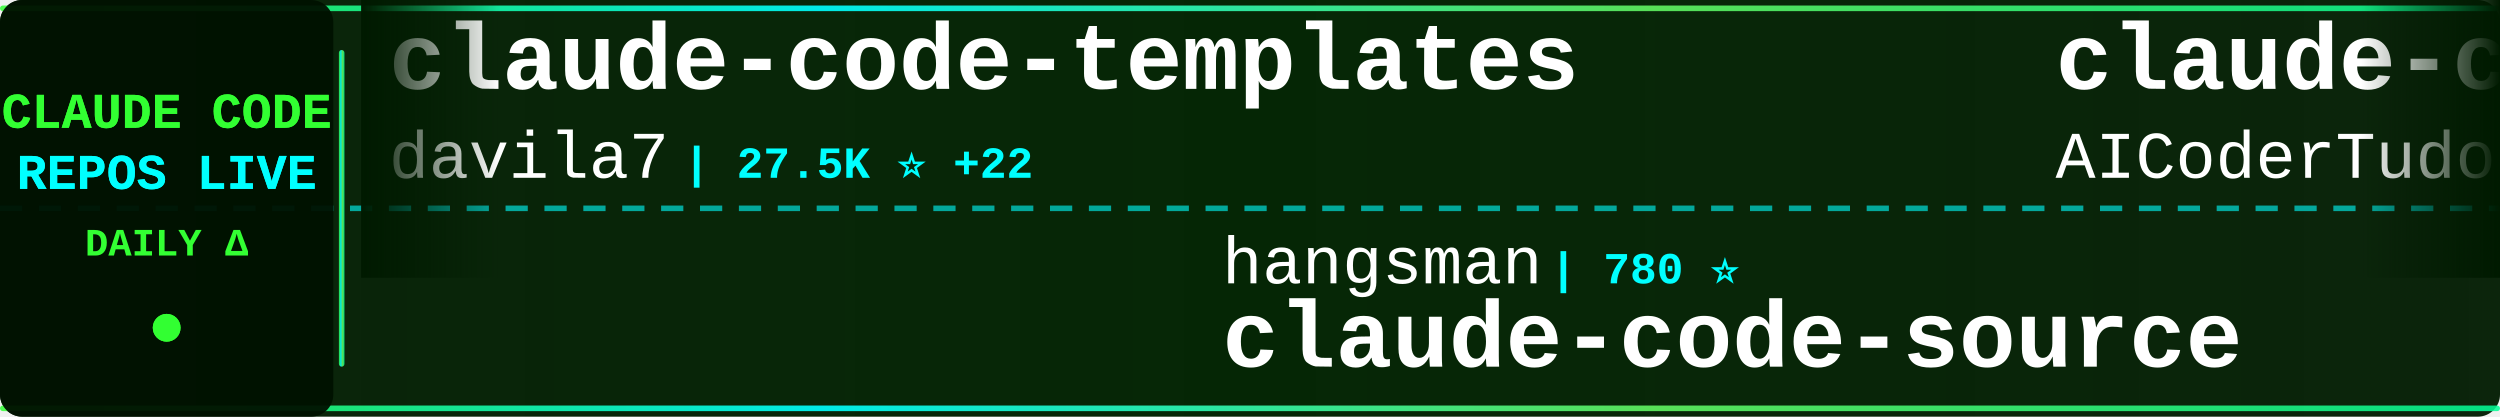
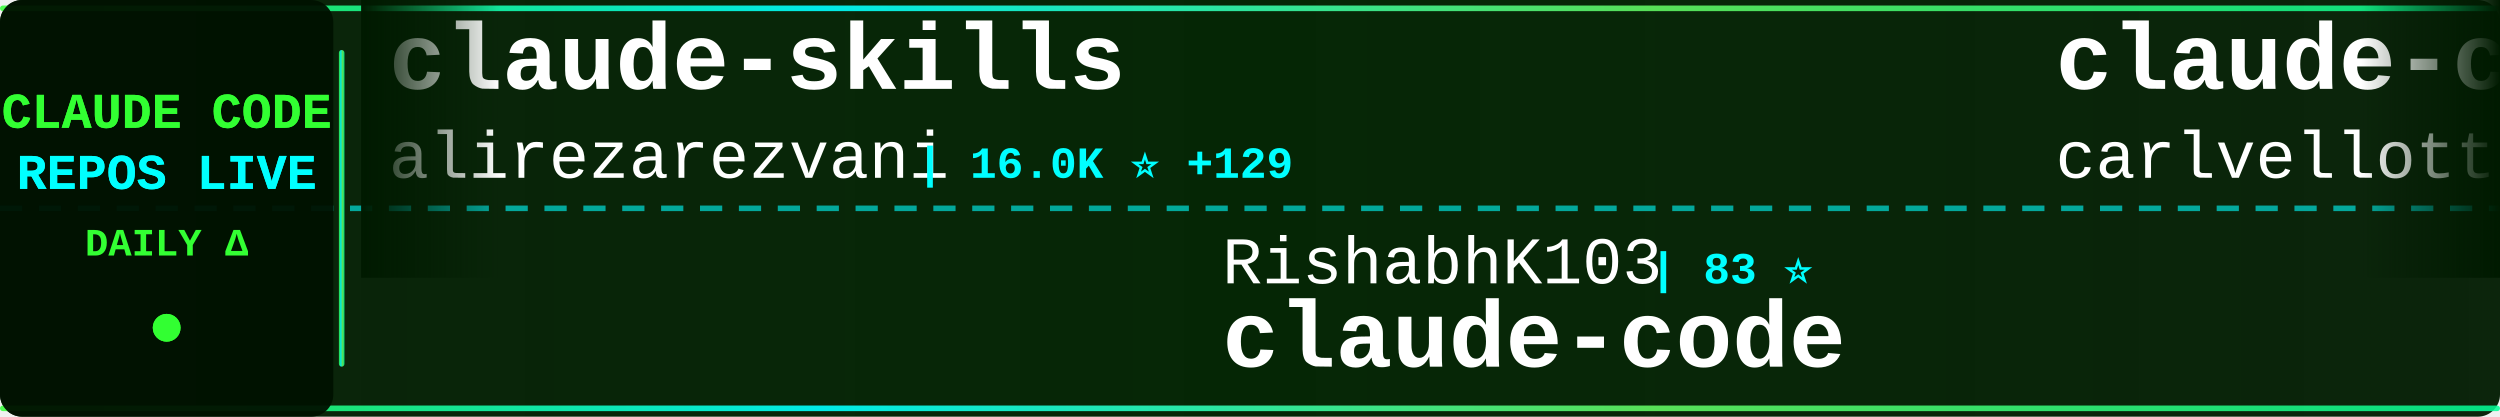
<svg xmlns="http://www.w3.org/2000/svg" width="900" height="150">
  <defs>
    <linearGradient id="tickerBg" x1="0%" y1="0%" x2="100%" y2="0%">
      <stop offset="0%" style="stop-color:#001a00;stop-opacity:0.95" />
      <stop offset="50%" style="stop-color:#002200;stop-opacity:0.98" />
      <stop offset="100%" style="stop-color:#001a00;stop-opacity:0.95" />
    </linearGradient>
    <linearGradient id="borderGrad" x1="0%" y1="0%" x2="100%" y2="0%">
      <stop offset="0%" style="stop-color:#33ff33;stop-opacity:0.85">
        <animate attributeName="stop-opacity" values="0.85;1;0.85" dur="2s" repeatCount="indefinite" />
      </stop>
      <stop offset="33%" style="stop-color:#00ffff;stop-opacity:0.9">
        <animate attributeName="stop-opacity" values="0.9;1;0.9" dur="2.2s" repeatCount="indefinite" />
      </stop>
      <stop offset="66%" style="stop-color:#66ff66;stop-opacity:0.85">
        <animate attributeName="stop-opacity" values="0.85;1;0.85" dur="1.8s" repeatCount="indefinite" />
      </stop>
      <stop offset="100%" style="stop-color:#00ff99;stop-opacity:0.85">
        <animate attributeName="stop-opacity" values="0.85;1;0.85" dur="2s" repeatCount="indefinite" />
      </stop>
    </linearGradient>
    <filter id="textGlow">
      <feGaussianBlur stdDeviation="0.1" result="coloredBlur" />
      <feMerge>
        <feMergeNode in="coloredBlur" />
        <feMergeNode in="SourceGraphic" />
      </feMerge>
    </filter>
    <filter id="metricGlow">
      <feGaussianBlur stdDeviation="0.2" result="coloredBlur" />
      <feMerge>
        <feMergeNode in="coloredBlur" />
        <feMergeNode in="SourceGraphic" />
      </feMerge>
    </filter>
    <linearGradient id="leftFade" x1="0%" y1="0%" x2="100%" y2="0%">
      <stop offset="0%" style="stop-color:#001a00;stop-opacity:1" />
      <stop offset="100%" style="stop-color:#001a00;stop-opacity:0" />
    </linearGradient>
    <linearGradient id="rightFade" x1="0%" y1="0%" x2="100%" y2="0%">
      <stop offset="0%" style="stop-color:#001a00;stop-opacity:0" />
      <stop offset="100%" style="stop-color:#001a00;stop-opacity:1" />
    </linearGradient>
  </defs>
  <rect width="900" height="150" fill="url(#tickerBg)" rx="8" />
  <rect x="0" y="2" width="900" height="2" fill="url(#borderGrad)" rx="1" />
  <rect x="0" y="146" width="900" height="2" fill="url(#borderGrad)" rx="1" />
  <line x1="0" y1="75" x2="900" y2="75" stroke="#00ffff" stroke-width="2" stroke-dasharray="8 6" opacity="0.6" />
  <rect x="0" y="0" width="120" height="150" fill="#001100" opacity="0.95" rx="8" />
  <text x="60" y="46" font-family="'Courier New', monospace" font-size="18" font-weight="bold" fill="#33ff33" text-anchor="middle" filter="url(#textGlow)">
    CLAUDE CODE
  </text>
  <text x="60" y="68" font-family="'Courier New', monospace" font-size="18" font-weight="bold" fill="#00ffff" text-anchor="middle" filter="url(#textGlow)">
    REPOS LIVE
  </text>
  <text x="60" y="92" font-family="'Courier New', monospace" font-size="14" font-weight="bold" fill="#33ff33" text-anchor="middle">
    DAILY Δ
  </text>
  <circle cx="60" cy="118" r="5" fill="#33ff33" filter="url(#metricGlow)">
    <animate attributeName="r" values="4;6;4" dur="1.5s" repeatCount="indefinite" />
    <animate attributeName="opacity" values="0.6;1;0.6" dur="1.5s" repeatCount="indefinite" />
  </circle>
  <rect x="122" y="18" width="2" height="114" fill="url(#borderGrad)" rx="1" />
  <clipPath id="tickerClip">
    <rect x="130" y="0" width="770" height="150" />
  </clipPath>
  <g clip-path="url(#tickerClip)">
    <g id="tickerItems">
      <animateTransform attributeName="transform" attributeType="XML" type="translate" from="0 0" to="-3000 0" dur="54s" repeatCount="indefinite" />
      <g transform="translate(0, 0)">
-         <text x="140" y="32" font-family="'Courier New', monospace" font-size="34" font-weight="bold" fill="#ffffff">claude-code-templates</text>
-         <text x="140" y="64" font-family="'Courier New', monospace" font-size="24" font-weight="normal" fill="#ffffff" opacity="1.0">davila7</text>
-         <text x="246" y="64" font-family="'Courier New', monospace" font-size="16" font-weight="bold" fill="#00ffff"> | 27.5K ⭐ +22</text>
+         <text x="140" y="32" font-family="'Courier New', monospace" font-size="34" font-weight="bold" fill="#ffffff">claude-skills</text>
+         <text x="140" y="64" font-family="'Courier New', monospace" font-size="24" font-weight="normal" fill="#ffffff" opacity="1.0">alirezarezvani</text>
+         <text x="330" y="64" font-family="'Courier New', monospace" font-size="16" font-weight="bold" fill="#00ffff"> | 16.0K ⭐ +129</text>
      </g>
      <g transform="translate(300, 0)">
-         <text x="140" y="102" font-family="'Courier New', monospace" font-size="24" font-weight="normal" fill="#ffffff" opacity="1.0">hangsman</text>
-         <text x="258" y="102" font-family="'Courier New', monospace" font-size="16" font-weight="bold" fill="#00ffff"> | 780 ⭐</text>
-         <text x="140" y="132" font-family="'Courier New', monospace" font-size="34" font-weight="bold" fill="#ffffff">claude-code-source</text>
+         <text x="140" y="102" font-family="'Courier New', monospace" font-size="24" font-weight="normal" fill="#ffffff" opacity="1.0">RishabhK103</text>
+         <text x="294" y="102" font-family="'Courier New', monospace" font-size="16" font-weight="bold" fill="#00ffff"> | 83 ⭐</text>
+         <text x="140" y="132" font-family="'Courier New', monospace" font-size="34" font-weight="bold" fill="#ffffff">claude-code</text>
      </g>
      <g transform="translate(600, 0)">
-         <text x="140" y="32" font-family="'Courier New', monospace" font-size="34" font-weight="bold" fill="#ffffff">claude-code-tudou</text>
-         <text x="140" y="64" font-family="'Courier New', monospace" font-size="24" font-weight="normal" fill="#ffffff" opacity="1.0">AICoderTudou</text>
-         <text x="306" y="64" font-family="'Courier New', monospace" font-size="16" font-weight="bold" fill="#00ffff"> | 501 ⭐</text>
+         <text x="140" y="32" font-family="'Courier New', monospace" font-size="34" font-weight="bold" fill="#ffffff">claude-code-pm-course</text>
+         <text x="140" y="64" font-family="'Courier New', monospace" font-size="24" font-weight="normal" fill="#ffffff" opacity="1.0">carlvellotti</text>
+         <text x="306" y="64" font-family="'Courier New', monospace" font-size="16" font-weight="bold" fill="#00ffff"> | 2.0K ⭐ +1</text>
      </g>
      <g transform="translate(900, 0)">
-         <text x="140" y="102" font-family="'Courier New', monospace" font-size="24" font-weight="normal" fill="#ffffff" opacity="1.0">https-deeplearning-ai</text>
-         <text x="414" y="102" font-family="'Courier New', monospace" font-size="16" font-weight="bold" fill="#00ffff"> | 516 ⭐ +1</text>
-         <text x="140" y="132" font-family="'Courier New', monospace" font-size="34" font-weight="bold" fill="#ffffff">sc-claude-code-files</text>
+         <text x="140" y="102" font-family="'Courier New', monospace" font-size="24" font-weight="normal" fill="#ffffff" opacity="1.0">fuergaosi233</text>
+         <text x="306" y="102" font-family="'Courier New', monospace" font-size="16" font-weight="bold" fill="#00ffff"> | 2.6K ⭐ +1</text>
+         <text x="140" y="132" font-family="'Courier New', monospace" font-size="34" font-weight="bold" fill="#ffffff">claude-code-proxy</text>
      </g>
      <g transform="translate(1200, 0)">
-         <text x="140" y="32" font-family="'Courier New', monospace" font-size="34" font-weight="bold" fill="#ffffff">my-claude-code-setup</text>
-         <text x="140" y="64" font-family="'Courier New', monospace" font-size="24" font-weight="normal" fill="#ffffff" opacity="1.0">centminmod</text>
-         <text x="282" y="64" font-family="'Courier New', monospace" font-size="16" font-weight="bold" fill="#00ffff"> | 2.3K ⭐ +9</text>
-       </g>
-       <g transform="translate(1500, 0)">
-         <text x="140" y="102" font-family="'Courier New', monospace" font-size="24" font-weight="normal" fill="#ffffff" opacity="1.0">VineeTagarwaL-code</text>
-         <text x="378" y="102" font-family="'Courier New', monospace" font-size="16" font-weight="bold" fill="#00ffff"> | 275 ⭐</text>
-         <text x="140" y="132" font-family="'Courier New', monospace" font-size="34" font-weight="bold" fill="#ffffff">claude-code</text>
-       </g>
-       <g transform="translate(1800, 0)">
-         <text x="140" y="32" font-family="'Courier New', monospace" font-size="34" font-weight="bold" fill="#ffffff">awesome-claude-code-tool...</text>
-         <text x="140" y="64" font-family="'Courier New', monospace" font-size="24" font-weight="normal" fill="#ffffff" opacity="1.0">rohitg00</text>
-         <text x="258" y="64" font-family="'Courier New', monospace" font-size="16" font-weight="bold" fill="#00ffff"> | 1.8K ⭐ +14</text>
-       </g>
-       <g transform="translate(2100, 0)">
-         <text x="140" y="102" font-family="'Courier New', monospace" font-size="24" font-weight="normal" fill="#ffffff" opacity="1.0">KPR111</text>
-         <text x="234" y="102" font-family="'Courier New', monospace" font-size="16" font-weight="bold" fill="#00ffff"> | 17 ⭐</text>
-         <text x="140" y="132" font-family="'Courier New', monospace" font-size="34" font-weight="bold" fill="#ffffff">Claude-Code</text>
-       </g>
-       <g transform="translate(2400, 0)">
        <text x="140" y="32" font-family="'Courier New', monospace" font-size="34" font-weight="bold" fill="#ffffff">claude-code-showcase</text>
        <text x="140" y="64" font-family="'Courier New', monospace" font-size="24" font-weight="normal" fill="#ffffff" opacity="1.0">ChrisWiles</text>
        <text x="282" y="64" font-family="'Courier New', monospace" font-size="16" font-weight="bold" fill="#00ffff"> | 5.9K ⭐ +4</text>
      </g>
+       <g transform="translate(1500, 0)">
+         <text x="140" y="102" font-family="'Courier New', monospace" font-size="24" font-weight="normal" fill="#ffffff" opacity="1.0">diet103</text>
+         <text x="246" y="102" font-family="'Courier New', monospace" font-size="16" font-weight="bold" fill="#00ffff"> | 9.7K ⭐ +1</text>
+         <text x="140" y="132" font-family="'Courier New', monospace" font-size="34" font-weight="bold" fill="#ffffff">claude-code-infrastructu...</text>
+       </g>
+       <g transform="translate(1800, 0)">
+         <text x="140" y="32" font-family="'Courier New', monospace" font-size="34" font-weight="bold" fill="#ffffff">Claude-code</text>
+         <text x="140" y="64" font-family="'Courier New', monospace" font-size="24" font-weight="normal" fill="#ffffff" opacity="1.0">zstmfhy</text>
+         <text x="246" y="64" font-family="'Courier New', monospace" font-size="16" font-weight="bold" fill="#00ffff"> | 190 ⭐</text>
+       </g>
+       <g transform="translate(2100, 0)">
+         <text x="140" y="102" font-family="'Courier New', monospace" font-size="24" font-weight="normal" fill="#ffffff" opacity="1.0">sickn33</text>
+         <text x="246" y="102" font-family="'Courier New', monospace" font-size="16" font-weight="bold" fill="#00ffff"> | 38.4K ⭐ +107</text>
+         <text x="140" y="132" font-family="'Courier New', monospace" font-size="34" font-weight="bold" fill="#ffffff">antigravity-awesome-skil...</text>
+       </g>
+       <g transform="translate(2400, 0)">
+         <text x="140" y="32" font-family="'Courier New', monospace" font-size="34" font-weight="bold" fill="#ffffff">claude-code-base-action</text>
+         <text x="140" y="64" font-family="'Courier New', monospace" font-size="24" font-weight="normal" fill="#ffffff" opacity="1.0">anthropics</text>
+         <text x="282" y="64" font-family="'Courier New', monospace" font-size="16" font-weight="bold" fill="#00ffff"> | 846 ⭐ +1</text>
+       </g>
      <g transform="translate(2700, 0)">
-         <text x="140" y="102" font-family="'Courier New', monospace" font-size="24" font-weight="normal" fill="#ffffff" opacity="1.0">ChinaSiro</text>
-         <text x="270" y="102" font-family="'Courier New', monospace" font-size="16" font-weight="bold" fill="#00ffff"> | 9.2K ⭐ +1</text>
-         <text x="140" y="132" font-family="'Courier New', monospace" font-size="34" font-weight="bold" fill="#ffffff">claude-code-sourcemap</text>
+         <text x="140" y="102" font-family="'Courier New', monospace" font-size="24" font-weight="normal" fill="#ffffff" opacity="1.0">LING71671</text>
+         <text x="270" y="102" font-family="'Courier New', monospace" font-size="16" font-weight="bold" fill="#00ffff"> | 855 ⭐ +4</text>
+         <text x="140" y="132" font-family="'Courier New', monospace" font-size="34" font-weight="bold" fill="#ffffff">Open-ClaudeCode</text>
      </g>
      <g transform="translate(3000, 0)">
-         <text x="140" y="32" font-family="'Courier New', monospace" font-size="34" font-weight="bold" fill="#ffffff">claude-code-templates</text>
-         <text x="140" y="64" font-family="'Courier New', monospace" font-size="24" font-weight="normal" fill="#ffffff" opacity="1.0">davila7</text>
-         <text x="246" y="64" font-family="'Courier New', monospace" font-size="16" font-weight="bold" fill="#00ffff"> | 27.5K ⭐ +22</text>
+         <text x="140" y="32" font-family="'Courier New', monospace" font-size="34" font-weight="bold" fill="#ffffff">claude-skills</text>
+         <text x="140" y="64" font-family="'Courier New', monospace" font-size="24" font-weight="normal" fill="#ffffff" opacity="1.0">alirezarezvani</text>
+         <text x="330" y="64" font-family="'Courier New', monospace" font-size="16" font-weight="bold" fill="#00ffff"> | 16.0K ⭐ +129</text>
      </g>
      <g transform="translate(3300, 0)">
-         <text x="140" y="102" font-family="'Courier New', monospace" font-size="24" font-weight="normal" fill="#ffffff" opacity="1.0">hangsman</text>
-         <text x="258" y="102" font-family="'Courier New', monospace" font-size="16" font-weight="bold" fill="#00ffff"> | 780 ⭐</text>
-         <text x="140" y="132" font-family="'Courier New', monospace" font-size="34" font-weight="bold" fill="#ffffff">claude-code-source</text>
+         <text x="140" y="102" font-family="'Courier New', monospace" font-size="24" font-weight="normal" fill="#ffffff" opacity="1.0">RishabhK103</text>
+         <text x="294" y="102" font-family="'Courier New', monospace" font-size="16" font-weight="bold" fill="#00ffff"> | 83 ⭐</text>
+         <text x="140" y="132" font-family="'Courier New', monospace" font-size="34" font-weight="bold" fill="#ffffff">claude-code</text>
      </g>
      <g transform="translate(3600, 0)">
-         <text x="140" y="32" font-family="'Courier New', monospace" font-size="34" font-weight="bold" fill="#ffffff">claude-code-tudou</text>
-         <text x="140" y="64" font-family="'Courier New', monospace" font-size="24" font-weight="normal" fill="#ffffff" opacity="1.0">AICoderTudou</text>
-         <text x="306" y="64" font-family="'Courier New', monospace" font-size="16" font-weight="bold" fill="#00ffff"> | 501 ⭐</text>
+         <text x="140" y="32" font-family="'Courier New', monospace" font-size="34" font-weight="bold" fill="#ffffff">claude-code-pm-course</text>
+         <text x="140" y="64" font-family="'Courier New', monospace" font-size="24" font-weight="normal" fill="#ffffff" opacity="1.0">carlvellotti</text>
+         <text x="306" y="64" font-family="'Courier New', monospace" font-size="16" font-weight="bold" fill="#00ffff"> | 2.0K ⭐ +1</text>
      </g>
      <g transform="translate(3900, 0)">
-         <text x="140" y="102" font-family="'Courier New', monospace" font-size="24" font-weight="normal" fill="#ffffff" opacity="1.0">https-deeplearning-ai</text>
-         <text x="414" y="102" font-family="'Courier New', monospace" font-size="16" font-weight="bold" fill="#00ffff"> | 516 ⭐ +1</text>
-         <text x="140" y="132" font-family="'Courier New', monospace" font-size="34" font-weight="bold" fill="#ffffff">sc-claude-code-files</text>
+         <text x="140" y="102" font-family="'Courier New', monospace" font-size="24" font-weight="normal" fill="#ffffff" opacity="1.0">fuergaosi233</text>
+         <text x="306" y="102" font-family="'Courier New', monospace" font-size="16" font-weight="bold" fill="#00ffff"> | 2.6K ⭐ +1</text>
+         <text x="140" y="132" font-family="'Courier New', monospace" font-size="34" font-weight="bold" fill="#ffffff">claude-code-proxy</text>
      </g>
    </g>
  </g>
  <rect x="130" y="0" width="50" height="100" fill="url(#leftFade)" />
  <rect x="850" y="0" width="50" height="100" fill="url(#rightFade)" />
</svg>
